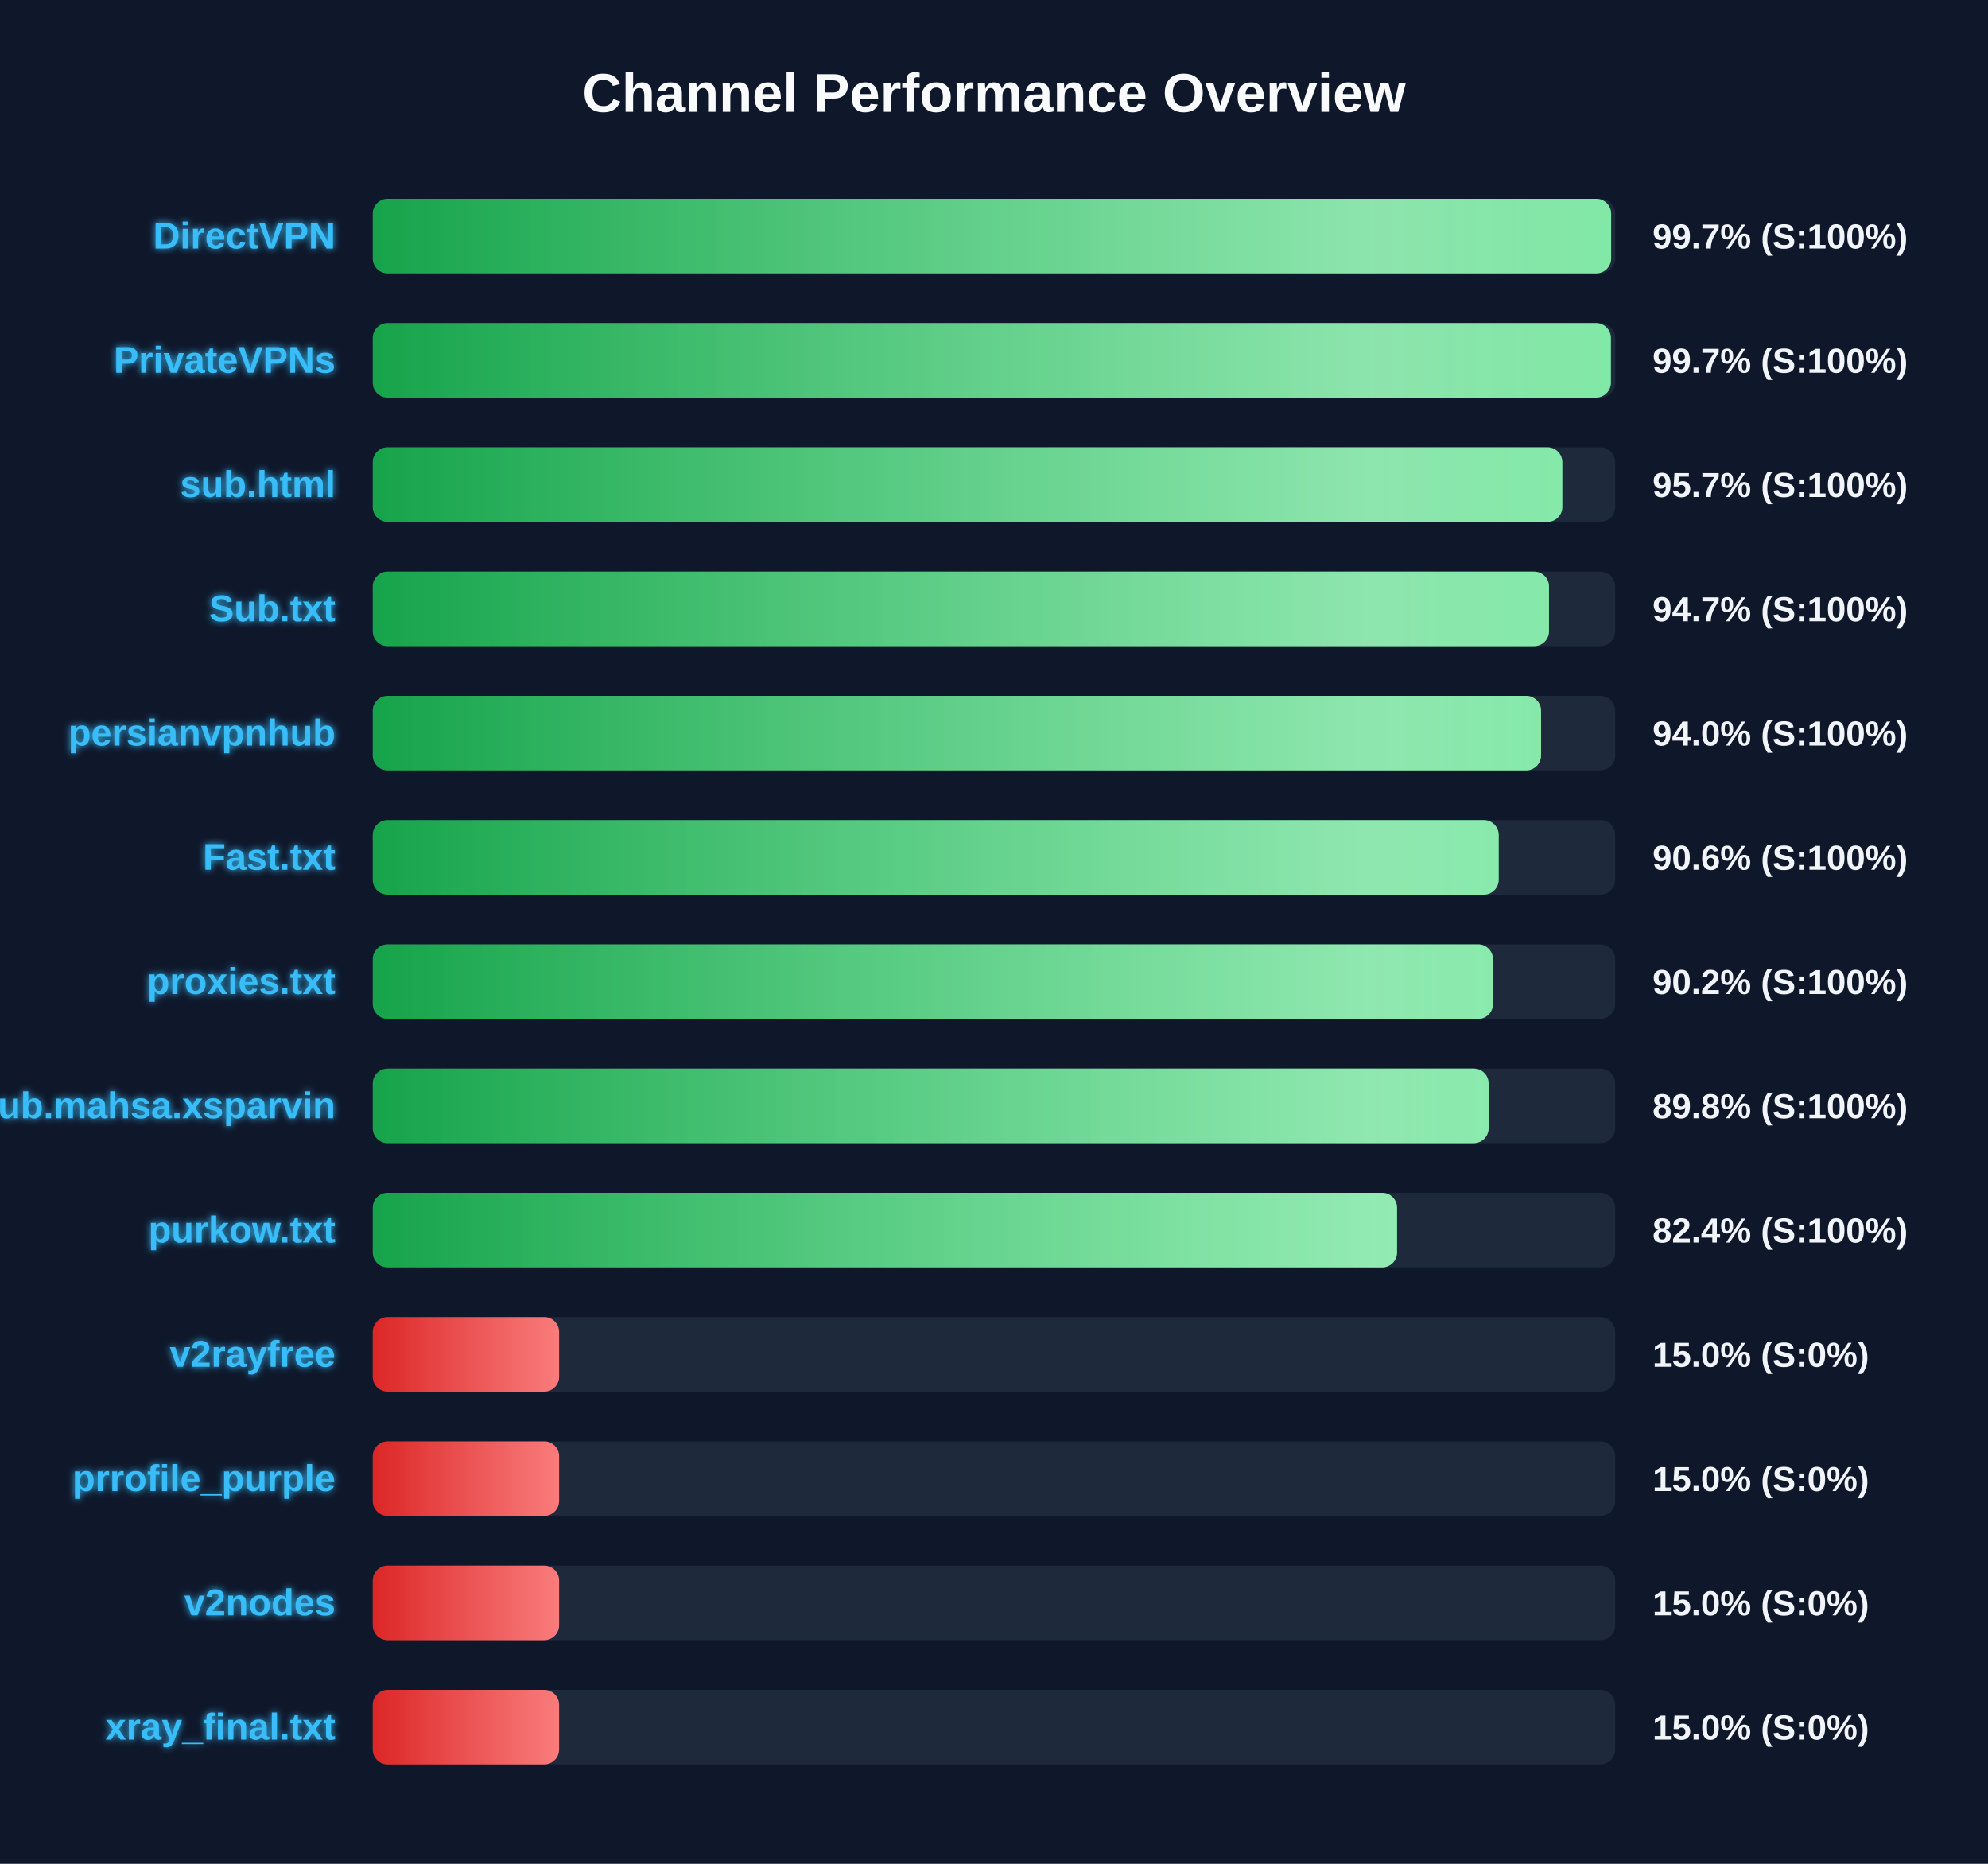
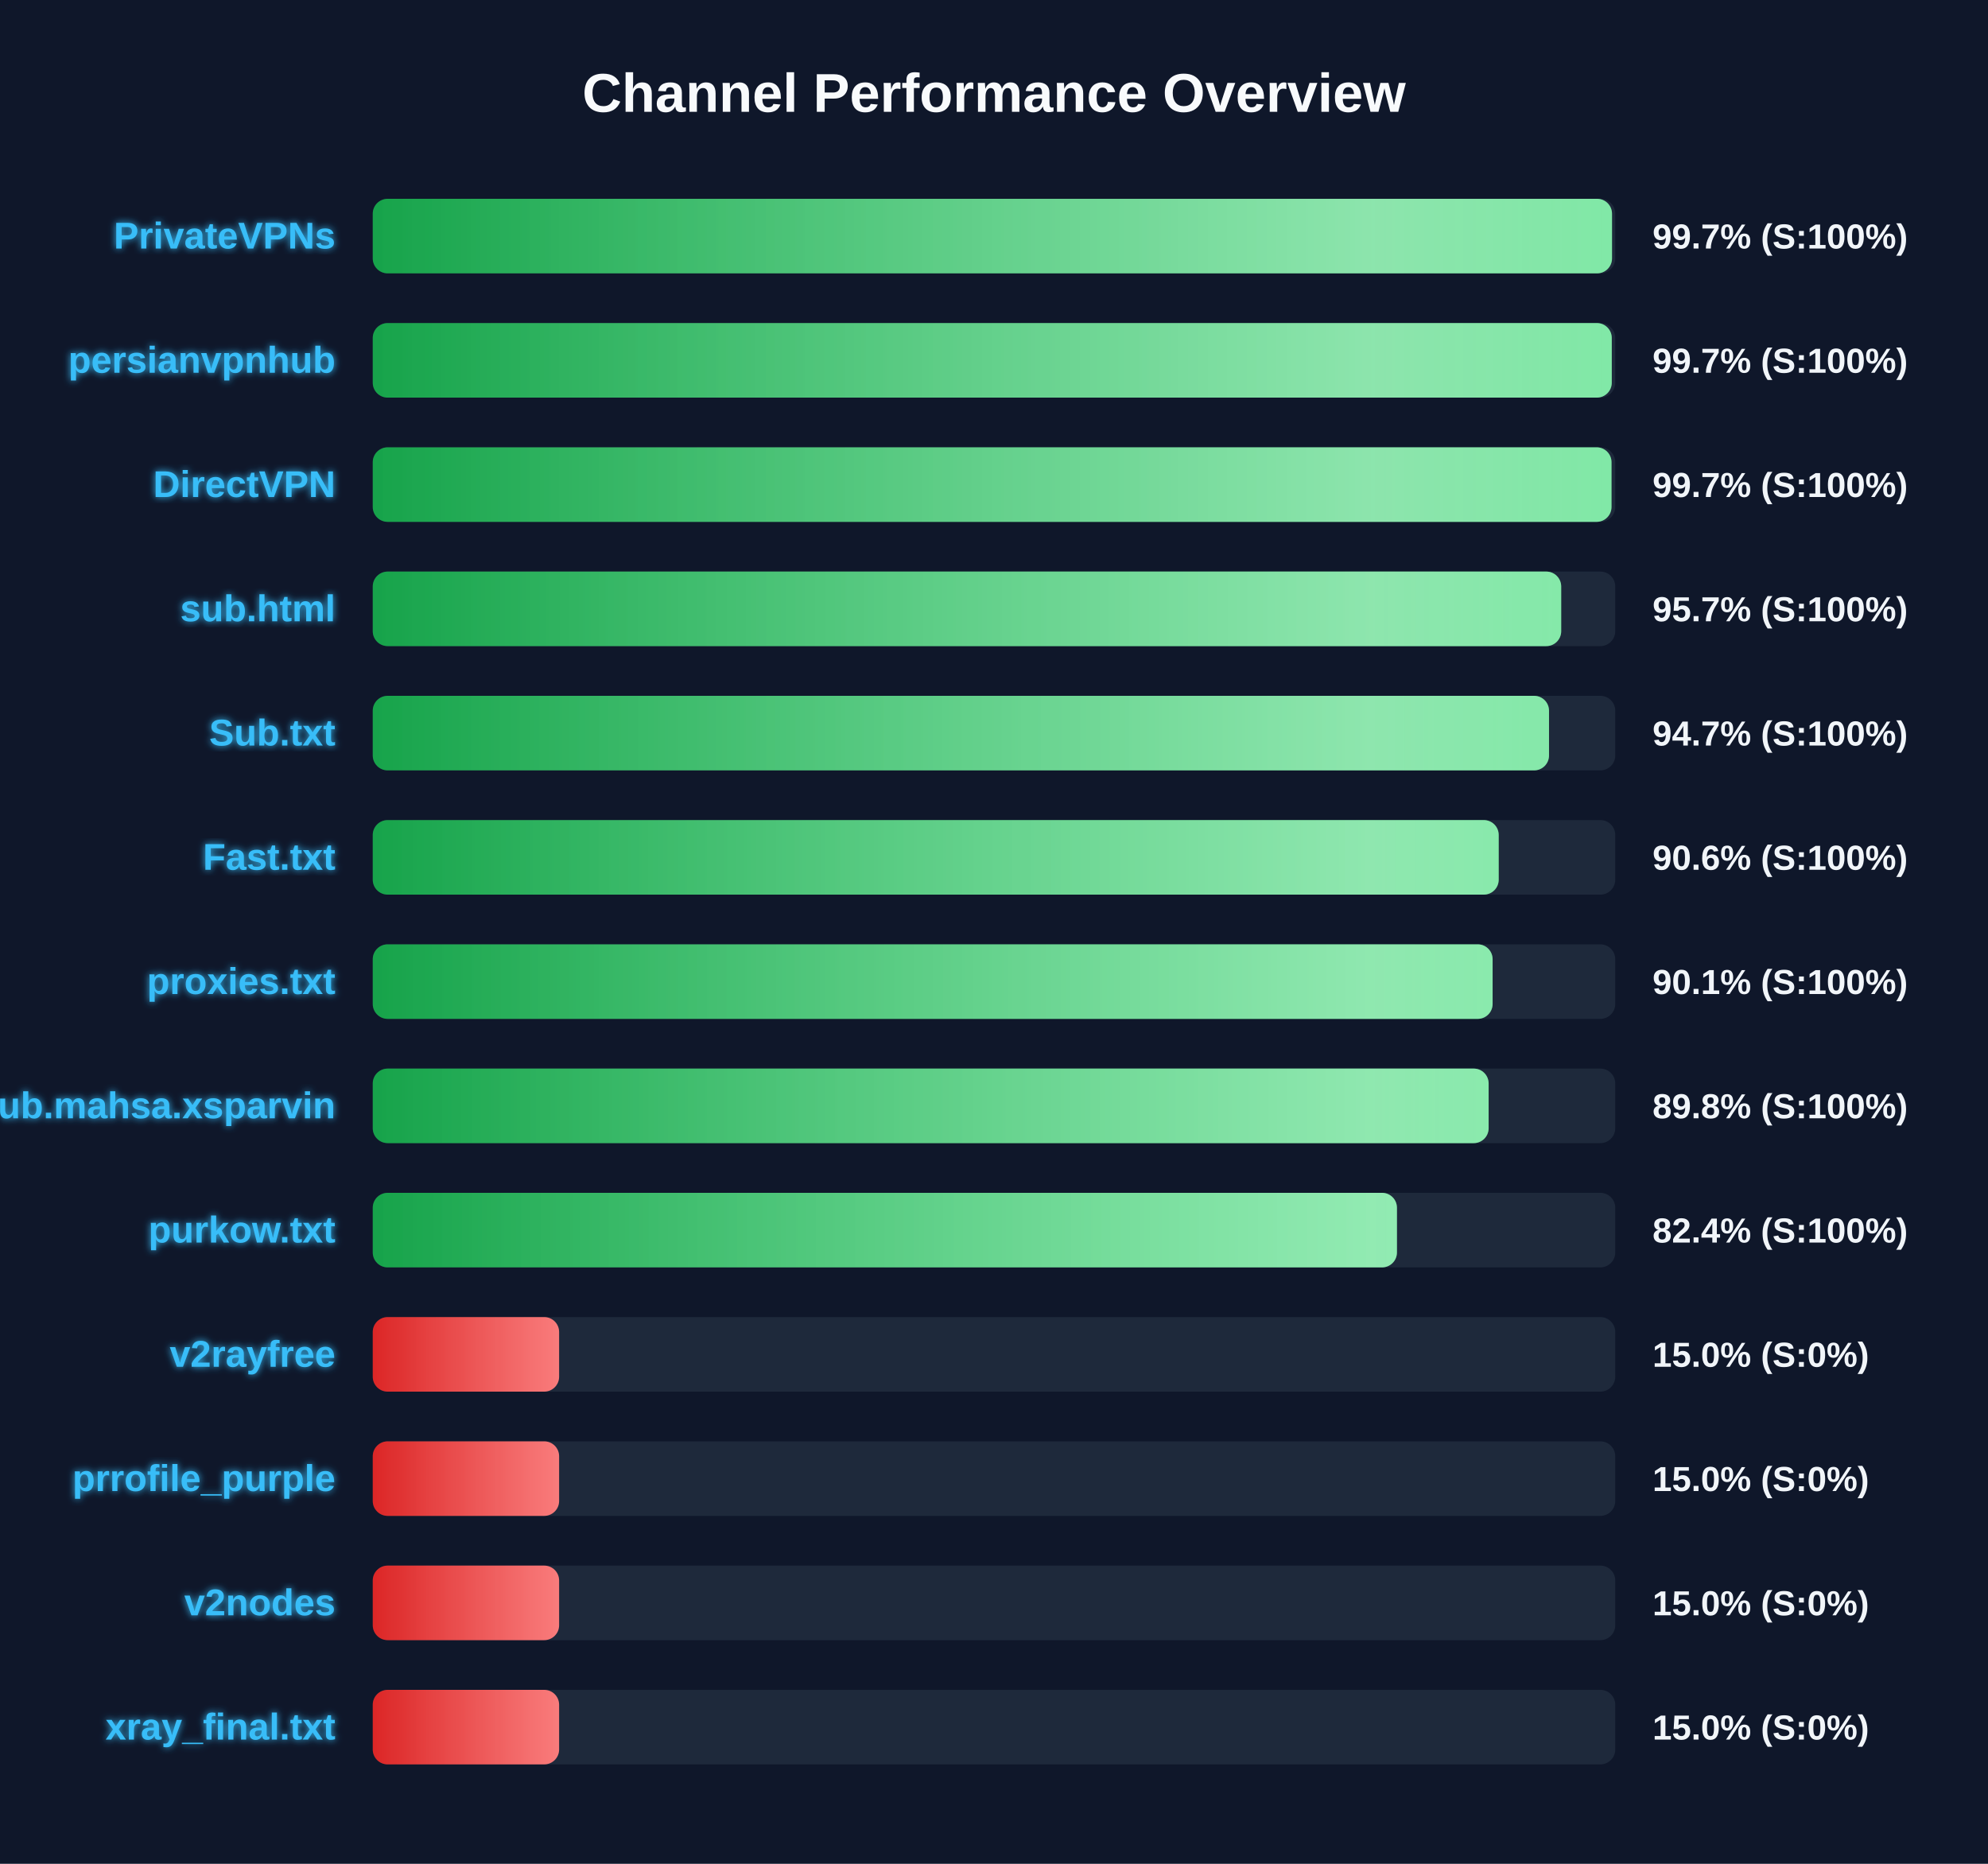
<svg xmlns="http://www.w3.org/2000/svg" width="800" height="750" version="1.1">
  <defs>
    <linearGradient id="grad-green" x1="0%" y1="0%" x2="100%" y2="0%">
      <stop offset="0%" stop-color="#16a34a" />
      <stop offset="100%" stop-color="#4ade80" />
    </linearGradient>
    <linearGradient id="grad-yellow" x1="0%" y1="0%" x2="100%" y2="0%">
      <stop offset="0%" stop-color="#ca8a04" />
      <stop offset="100%" stop-color="#fde047" />
    </linearGradient>
    <linearGradient id="grad-red" x1="0%" y1="0%" x2="100%" y2="0%">
      <stop offset="0%" stop-color="#dc2626" />
      <stop offset="100%" stop-color="#f87171" />
    </linearGradient>
    <linearGradient id="shimmer" x1="0%" y1="0%" x2="100%" y2="0%">
      <stop offset="0%" stop-color="rgba(255,255,255,0)" />
      <stop offset="50%" stop-color="rgba(255,255,255,0.4)" />
      <stop offset="100%" stop-color="rgba(255,255,255,0)" />
    </linearGradient>
    <filter id="glow" x="-20%" y="-20%" width="140%" height="140%">
      <feGaussianBlur stdDeviation="1.5" result="blur" />
      <feComposite in="SourceGraphic" in2="blur" operator="over" />
    </filter>
  </defs>
  <style>
        .bg-rect { fill: #0f172a; }
        .title { font: bold 22px 'Segoe UI', Arial, sans-serif; fill: #f8fafc; }
        .row { font: bold 15px 'Segoe UI', Arial, sans-serif; fill: #38bdf8; filter: url(#glow); }
        .score { font: bold 14px 'Segoe UI', Arial, sans-serif; fill: #f1f5f9; }
        @keyframes shimmer-anim {
            0% { transform: translateX(-100%); }
            100% { transform: translateX(200%); }
        }
        .shimmer-rect {
            animation: shimmer-anim 2.5s infinite linear;
        }
    </style>
  <rect width="100%" height="100%" class="bg-rect" />
  <text x="400" y="45" text-anchor="middle" class="title">Channel Performance Overview</text>
  <rect x="150" y="80" width="500" height="30" fill="#1e293b" rx="6" />
  <clipPath id="clip-0">
-     <rect x="150" y="80" width="498.35" height="30" rx="6" />
+     <rect x="150" y="80" width="498.7" height="30" rx="6" />
  </clipPath>
-   <rect x="150" y="80" width="498.35" height="30" fill="url(#grad-green)" rx="6" />
+   <rect x="150" y="80" width="498.7" height="30" fill="url(#grad-green)" rx="6" />
  <g clip-path="url(#clip-0)">
    <rect x="150" y="80" width="100%" height="30" fill="url(#shimmer)" class="shimmer-rect" />
  </g>
-   <text x="135" y="100" text-anchor="end" class="row">DirectVPN</text>
+   <text x="135" y="100" text-anchor="end" class="row">PrivateVPNs</text>
  <text x="665" y="100" text-anchor="start" class="score">99.7% (S:100%)</text>
  <rect x="150" y="130" width="500" height="30" fill="#1e293b" rx="6" />
  <clipPath id="clip-1">
-     <rect x="150" y="130" width="498.25" height="30" rx="6" />
+     <rect x="150" y="130" width="498.6" height="30" rx="6" />
  </clipPath>
-   <rect x="150" y="130" width="498.25" height="30" fill="url(#grad-green)" rx="6" />
+   <rect x="150" y="130" width="498.6" height="30" fill="url(#grad-green)" rx="6" />
  <g clip-path="url(#clip-1)">
    <rect x="150" y="130" width="100%" height="30" fill="url(#shimmer)" class="shimmer-rect" />
  </g>
-   <text x="135" y="150" text-anchor="end" class="row">PrivateVPNs</text>
+   <text x="135" y="150" text-anchor="end" class="row">persianvpnhub</text>
  <text x="665" y="150" text-anchor="start" class="score">99.7% (S:100%)</text>
  <rect x="150" y="180" width="500" height="30" fill="#1e293b" rx="6" />
  <clipPath id="clip-2">
-     <rect x="150" y="180" width="478.7" height="30" rx="6" />
+     <rect x="150" y="180" width="498.5" height="30" rx="6" />
  </clipPath>
-   <rect x="150" y="180" width="478.7" height="30" fill="url(#grad-green)" rx="6" />
+   <rect x="150" y="180" width="498.5" height="30" fill="url(#grad-green)" rx="6" />
  <g clip-path="url(#clip-2)">
    <rect x="150" y="180" width="100%" height="30" fill="url(#shimmer)" class="shimmer-rect" />
  </g>
-   <text x="135" y="200" text-anchor="end" class="row">sub.html</text>
-   <text x="665" y="200" text-anchor="start" class="score">95.7% (S:100%)</text>
+   <text x="135" y="200" text-anchor="end" class="row">DirectVPN</text>
+   <text x="665" y="200" text-anchor="start" class="score">99.7% (S:100%)</text>
  <rect x="150" y="230" width="500" height="30" fill="#1e293b" rx="6" />
  <clipPath id="clip-3">
-     <rect x="150" y="230" width="473.35" height="30" rx="6" />
+     <rect x="150" y="230" width="478.25" height="30" rx="6" />
  </clipPath>
-   <rect x="150" y="230" width="473.35" height="30" fill="url(#grad-green)" rx="6" />
+   <rect x="150" y="230" width="478.25" height="30" fill="url(#grad-green)" rx="6" />
  <g clip-path="url(#clip-3)">
    <rect x="150" y="230" width="100%" height="30" fill="url(#shimmer)" class="shimmer-rect" />
  </g>
-   <text x="135" y="250" text-anchor="end" class="row">Sub.txt</text>
-   <text x="665" y="250" text-anchor="start" class="score">94.7% (S:100%)</text>
+   <text x="135" y="250" text-anchor="end" class="row">sub.html</text>
+   <text x="665" y="250" text-anchor="start" class="score">95.7% (S:100%)</text>
  <rect x="150" y="280" width="500" height="30" fill="#1e293b" rx="6" />
  <clipPath id="clip-4">
-     <rect x="150" y="280" width="470.15" height="30" rx="6" />
+     <rect x="150" y="280" width="473.35" height="30" rx="6" />
  </clipPath>
-   <rect x="150" y="280" width="470.15" height="30" fill="url(#grad-green)" rx="6" />
+   <rect x="150" y="280" width="473.35" height="30" fill="url(#grad-green)" rx="6" />
  <g clip-path="url(#clip-4)">
    <rect x="150" y="280" width="100%" height="30" fill="url(#shimmer)" class="shimmer-rect" />
  </g>
-   <text x="135" y="300" text-anchor="end" class="row">persianvpnhub</text>
-   <text x="665" y="300" text-anchor="start" class="score">94.0% (S:100%)</text>
+   <text x="135" y="300" text-anchor="end" class="row">Sub.txt</text>
+   <text x="665" y="300" text-anchor="start" class="score">94.7% (S:100%)</text>
  <rect x="150" y="330" width="500" height="30" fill="#1e293b" rx="6" />
  <clipPath id="clip-5">
    <rect x="150" y="330" width="453.1" height="30" rx="6" />
  </clipPath>
  <rect x="150" y="330" width="453.1" height="30" fill="url(#grad-green)" rx="6" />
  <g clip-path="url(#clip-5)">
    <rect x="150" y="330" width="100%" height="30" fill="url(#shimmer)" class="shimmer-rect" />
  </g>
  <text x="135" y="350" text-anchor="end" class="row">Fast.txt</text>
  <text x="665" y="350" text-anchor="start" class="score">90.6% (S:100%)</text>
  <rect x="150" y="380" width="500" height="30" fill="#1e293b" rx="6" />
  <clipPath id="clip-6">
-     <rect x="150" y="380" width="450.8" height="30" rx="6" />
+     <rect x="150" y="380" width="450.65" height="30" rx="6" />
  </clipPath>
-   <rect x="150" y="380" width="450.8" height="30" fill="url(#grad-green)" rx="6" />
+   <rect x="150" y="380" width="450.65" height="30" fill="url(#grad-green)" rx="6" />
  <g clip-path="url(#clip-6)">
    <rect x="150" y="380" width="100%" height="30" fill="url(#shimmer)" class="shimmer-rect" />
  </g>
  <text x="135" y="400" text-anchor="end" class="row">proxies.txt</text>
-   <text x="665" y="400" text-anchor="start" class="score">90.2% (S:100%)</text>
+   <text x="665" y="400" text-anchor="start" class="score">90.1% (S:100%)</text>
  <rect x="150" y="430" width="500" height="30" fill="#1e293b" rx="6" />
  <clipPath id="clip-7">
    <rect x="150" y="430" width="449.05" height="30" rx="6" />
  </clipPath>
  <rect x="150" y="430" width="449.05" height="30" fill="url(#grad-green)" rx="6" />
  <g clip-path="url(#clip-7)">
    <rect x="150" y="430" width="100%" height="30" fill="url(#shimmer)" class="shimmer-rect" />
  </g>
  <text x="135" y="450" text-anchor="end" class="row">Sub.mahsa.xsparvin</text>
  <text x="665" y="450" text-anchor="start" class="score">89.8% (S:100%)</text>
  <rect x="150" y="480" width="500" height="30" fill="#1e293b" rx="6" />
  <clipPath id="clip-8">
-     <rect x="150" y="480" width="412.2" height="30" rx="6" />
+     <rect x="150" y="480" width="412.15" height="30" rx="6" />
  </clipPath>
-   <rect x="150" y="480" width="412.2" height="30" fill="url(#grad-green)" rx="6" />
+   <rect x="150" y="480" width="412.15" height="30" fill="url(#grad-green)" rx="6" />
  <g clip-path="url(#clip-8)">
    <rect x="150" y="480" width="100%" height="30" fill="url(#shimmer)" class="shimmer-rect" />
  </g>
  <text x="135" y="500" text-anchor="end" class="row">purkow.txt</text>
  <text x="665" y="500" text-anchor="start" class="score">82.4% (S:100%)</text>
  <rect x="150" y="530" width="500" height="30" fill="#1e293b" rx="6" />
  <clipPath id="clip-9">
    <rect x="150" y="530" width="75.0" height="30" rx="6" />
  </clipPath>
  <rect x="150" y="530" width="75.0" height="30" fill="url(#grad-red)" rx="6" />
  <g clip-path="url(#clip-9)">
    <rect x="150" y="530" width="100%" height="30" fill="url(#shimmer)" class="shimmer-rect" />
  </g>
  <text x="135" y="550" text-anchor="end" class="row">v2rayfree</text>
  <text x="665" y="550" text-anchor="start" class="score">15.0% (S:0%)</text>
  <rect x="150" y="580" width="500" height="30" fill="#1e293b" rx="6" />
  <clipPath id="clip-10">
    <rect x="150" y="580" width="75.0" height="30" rx="6" />
  </clipPath>
  <rect x="150" y="580" width="75.0" height="30" fill="url(#grad-red)" rx="6" />
  <g clip-path="url(#clip-10)">
    <rect x="150" y="580" width="100%" height="30" fill="url(#shimmer)" class="shimmer-rect" />
  </g>
  <text x="135" y="600" text-anchor="end" class="row">prrofile_purple</text>
  <text x="665" y="600" text-anchor="start" class="score">15.0% (S:0%)</text>
  <rect x="150" y="630" width="500" height="30" fill="#1e293b" rx="6" />
  <clipPath id="clip-11">
    <rect x="150" y="630" width="75.0" height="30" rx="6" />
  </clipPath>
  <rect x="150" y="630" width="75.0" height="30" fill="url(#grad-red)" rx="6" />
  <g clip-path="url(#clip-11)">
    <rect x="150" y="630" width="100%" height="30" fill="url(#shimmer)" class="shimmer-rect" />
  </g>
  <text x="135" y="650" text-anchor="end" class="row">v2nodes</text>
  <text x="665" y="650" text-anchor="start" class="score">15.0% (S:0%)</text>
  <rect x="150" y="680" width="500" height="30" fill="#1e293b" rx="6" />
  <clipPath id="clip-12">
    <rect x="150" y="680" width="75.0" height="30" rx="6" />
  </clipPath>
  <rect x="150" y="680" width="75.0" height="30" fill="url(#grad-red)" rx="6" />
  <g clip-path="url(#clip-12)">
    <rect x="150" y="680" width="100%" height="30" fill="url(#shimmer)" class="shimmer-rect" />
  </g>
  <text x="135" y="700" text-anchor="end" class="row">xray_final.txt</text>
  <text x="665" y="700" text-anchor="start" class="score">15.0% (S:0%)</text>
</svg>
